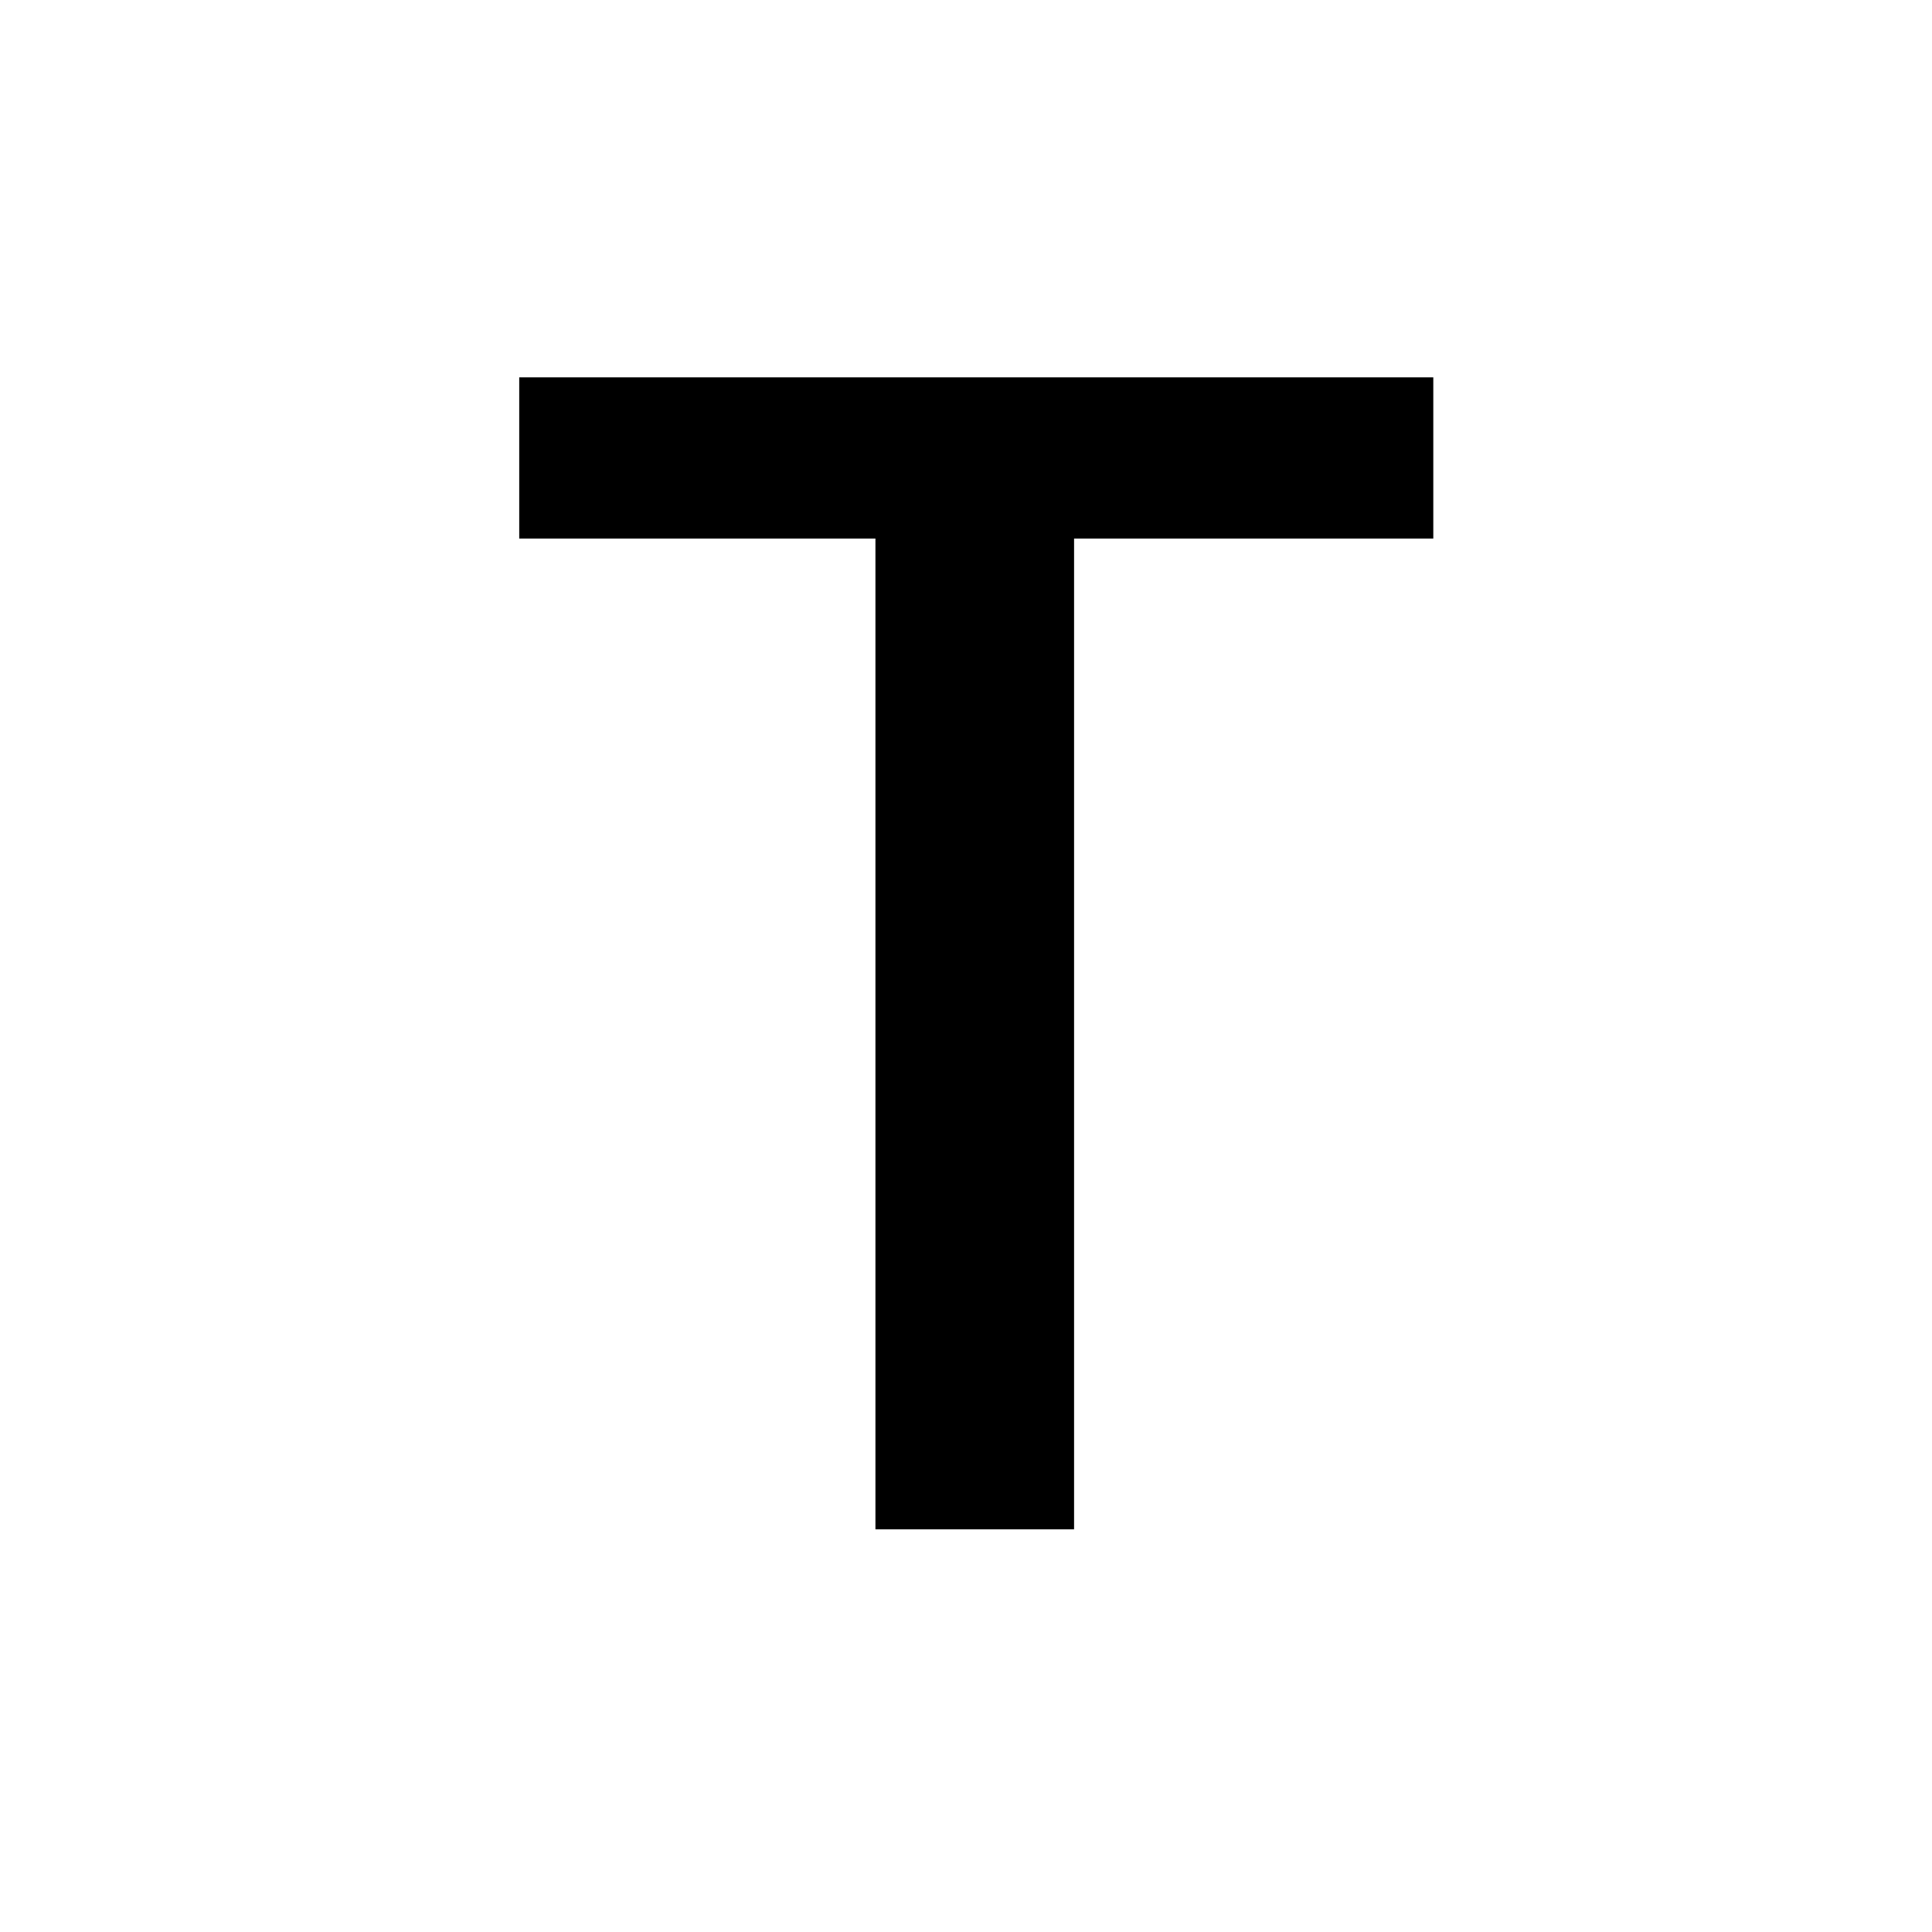
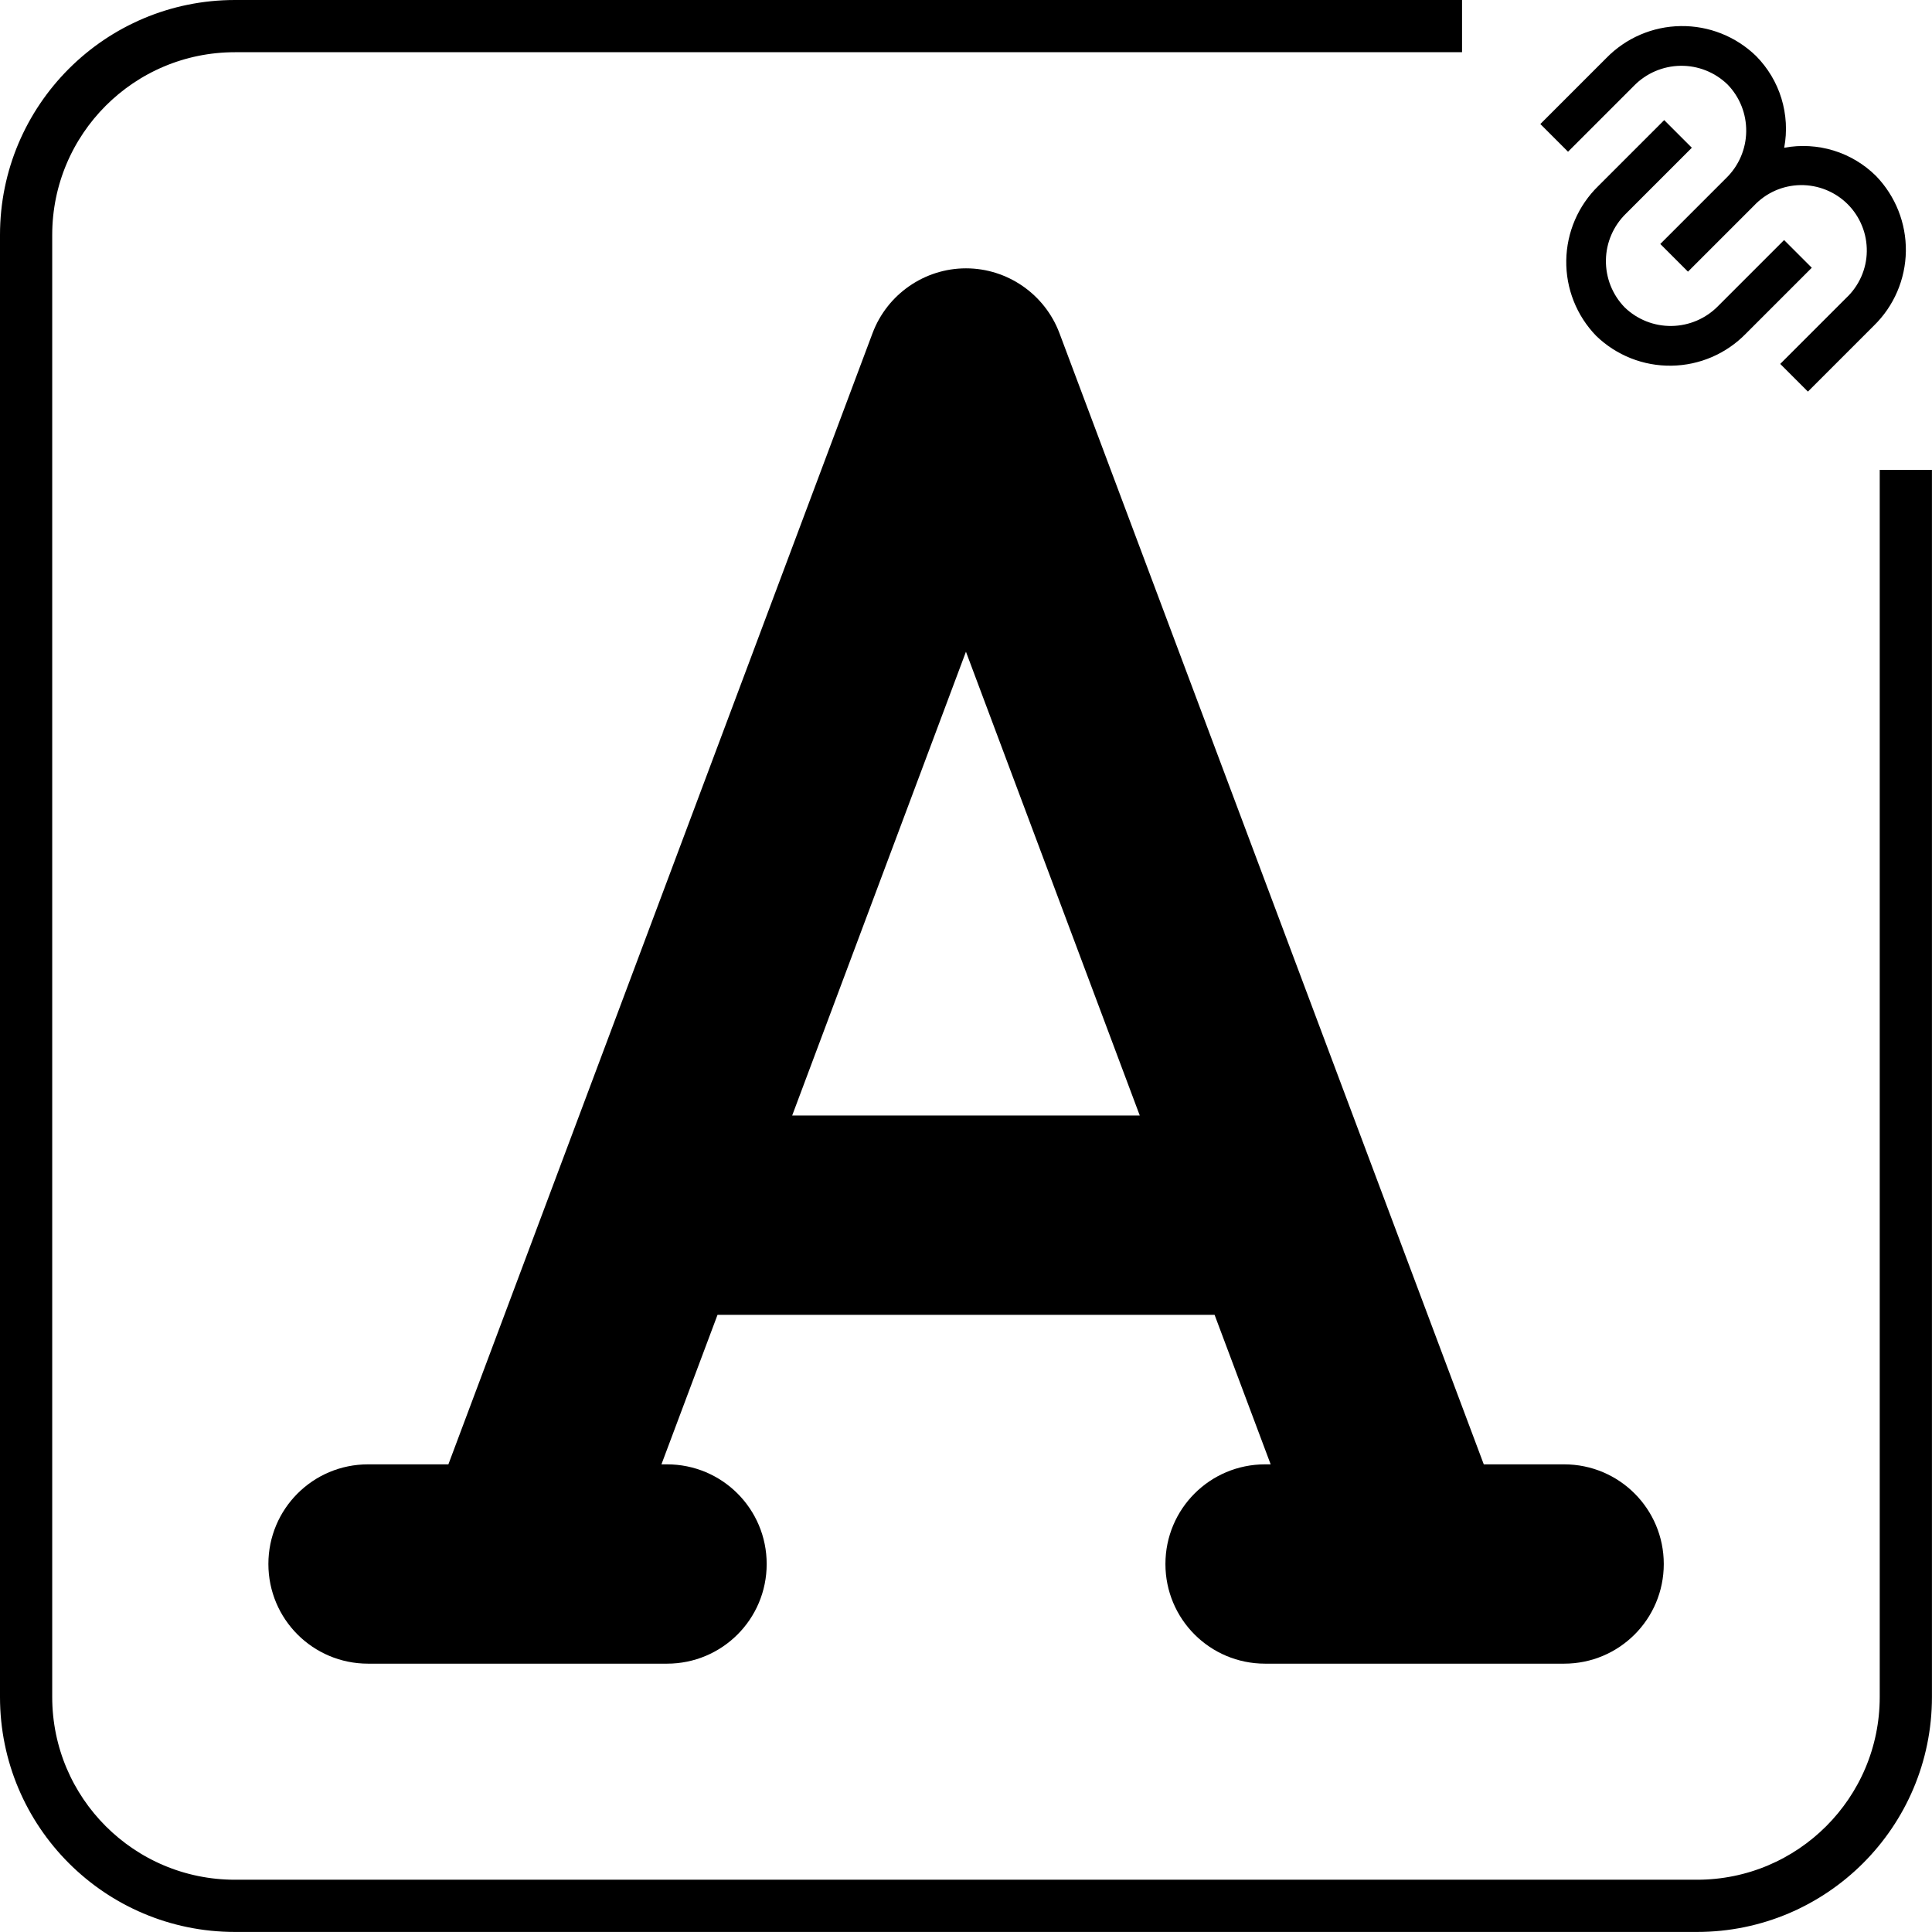
- <svg xmlns="http://www.w3.org/2000/svg" viewBox="0 0 32 32">
-   <path d="m23.74 8.92h-5.95v16.41h-3.29v-16.41h-5.9v-2.67h15.14z" />
+ <svg xmlns="http://www.w3.org/2000/svg" fill="none" height="36" viewBox="0 0 36 36" width="36">
+   <path d="m33.247 2.753c.306-.057.622-.039.919.052s.569.254.79.473c.364.376.564.881.557 1.404-.008.523-.222 1.022-.597 1.387l-1.228 1.228-.516-.516 1.228-1.228c.119-.111.214-.246.281-.395.066-.149.102-.31.104-.473s-.027-.325-.089-.476c-.061-.151-.152-.289-.267-.404-.115-.115-.253-.206-.404-.267-.151-.061-.313-.091-.476-.089-.163.003-.324.038-.473.104-.149.066-.283.162-.395.281l-1.228 1.228-.516-.516 1.228-1.228c.234-.228.369-.54.373-.867.005-.327-.12-.643-.348-.877-.235-.228-.55-.353-.877-.348s-.639.139-.867.373l-1.228 1.228-.516-.516 1.228-1.228c.365-.375.864-.59 1.387-.597.523-.008 1.028.192 1.404.557.219.221.382.492.473.79.091.298.11.613.052.919m-1.721.001-1.228 1.228c-.234.228-.369.54-.373.867-.005.327.12.643.348.878.235.228.55.353.877.348s.639-.139.867-.373l1.228-1.228.516.516-1.228 1.228c-.365.375-.864.59-1.387.597-.523.008-1.028-.192-1.404-.557-.364-.376-.564-.881-.556-1.404.008-.523.222-1.022.597-1.387l1.228-1.228z" fill="#000" />
+   <path d="m4.378.723c-2.019 0-3.655 1.637-3.655 3.655v27.243c0 2.019 1.637 3.655 3.655 3.655h27.243c2.019 0 3.655-1.637 3.655-3.655v-22.615h.473v22.615c0 2.28-1.848 4.128-4.128 4.128h-27.243c-2.28 0-4.128-1.848-4.128-4.128v-27.243c0-2.28 1.848-4.128 4.128-4.128h22.615v.473z" stroke="#000" stroke-width=".5" />
+   <path d="m19.741 6.207c-.273-.725-.969-1.207-1.741-1.207s-1.468.482-1.741 1.207l-7.904 21.079h-1.497c-1.027 0-1.857.83-1.857 1.857 0 1.027.83 1.857 1.857 1.857h5.571c1.027 0 1.857-.83 1.857-1.857 0-1.027-.83-1.857-1.857-1.857h-.104l1.045-2.786h9.262l1.045 2.786h-.104c-1.027 0-1.857.83-1.857 1.857 0 1.027.83 1.857 1.857 1.857h5.572c1.027 0 1.857-.83 1.857-1.857 0-1.027-.83-1.857-1.857-1.857h-1.497zm1.497 14.579h-6.477l3.238-8.642z" fill="#000" />
</svg>
